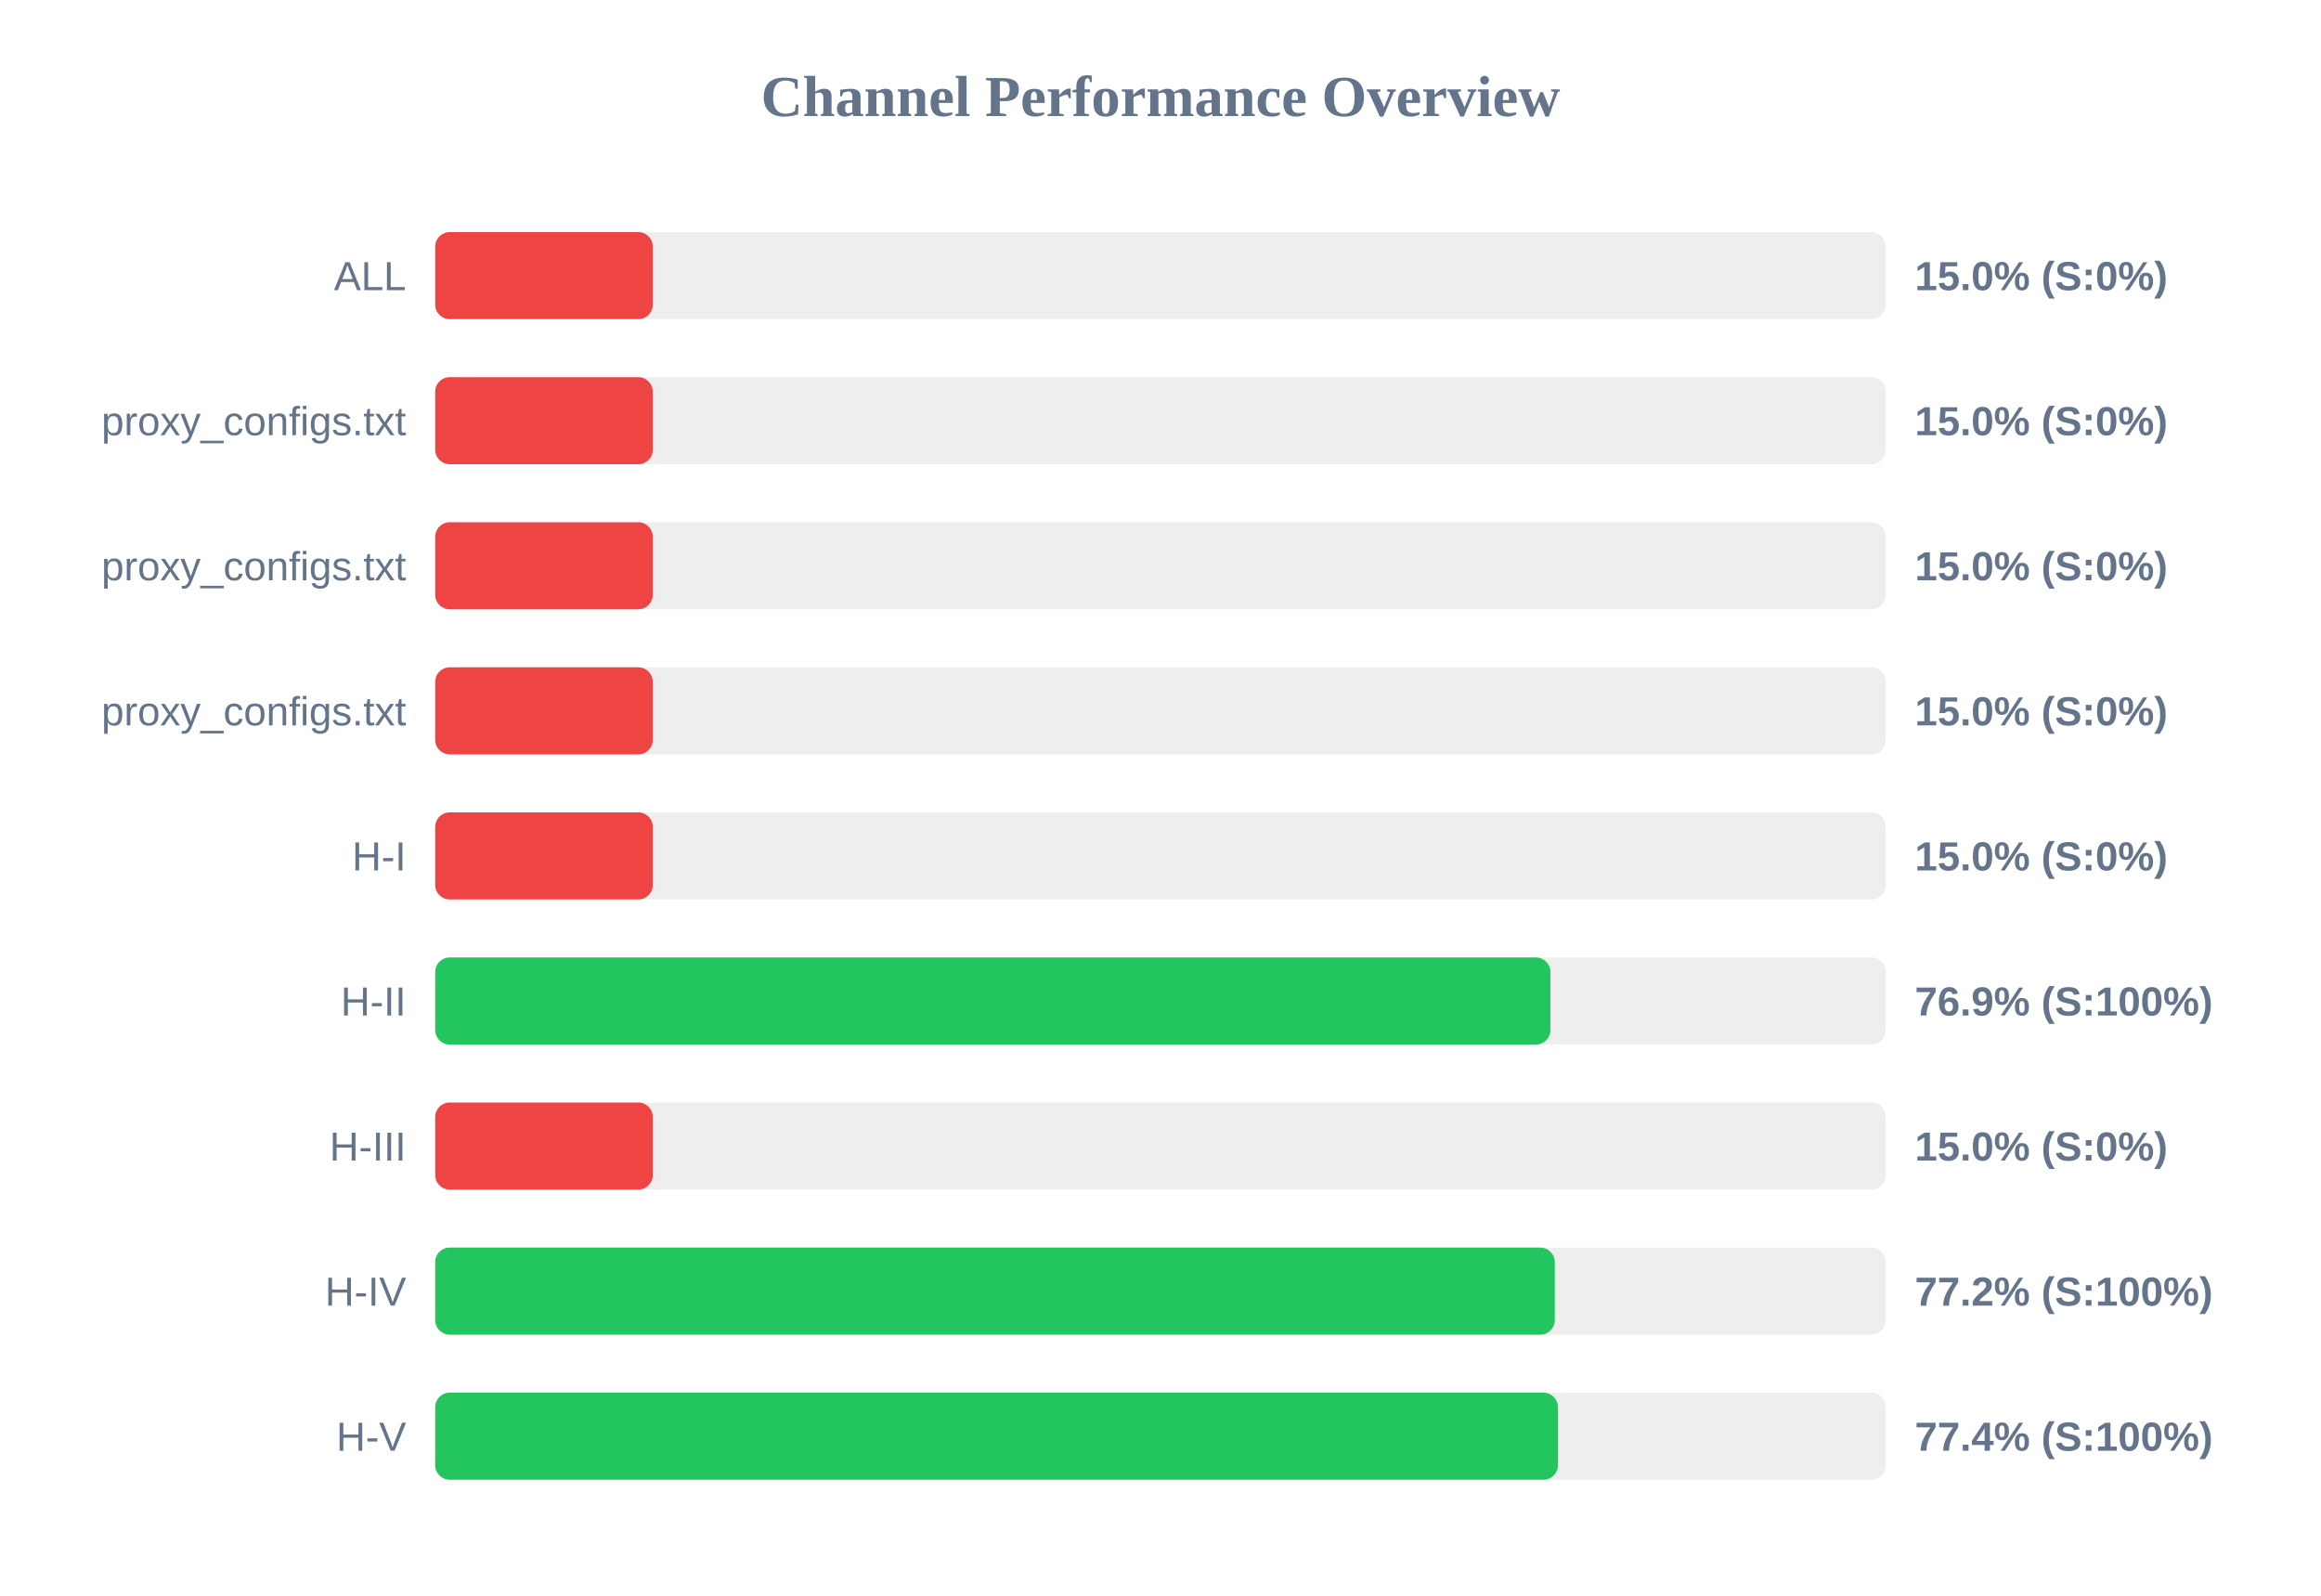
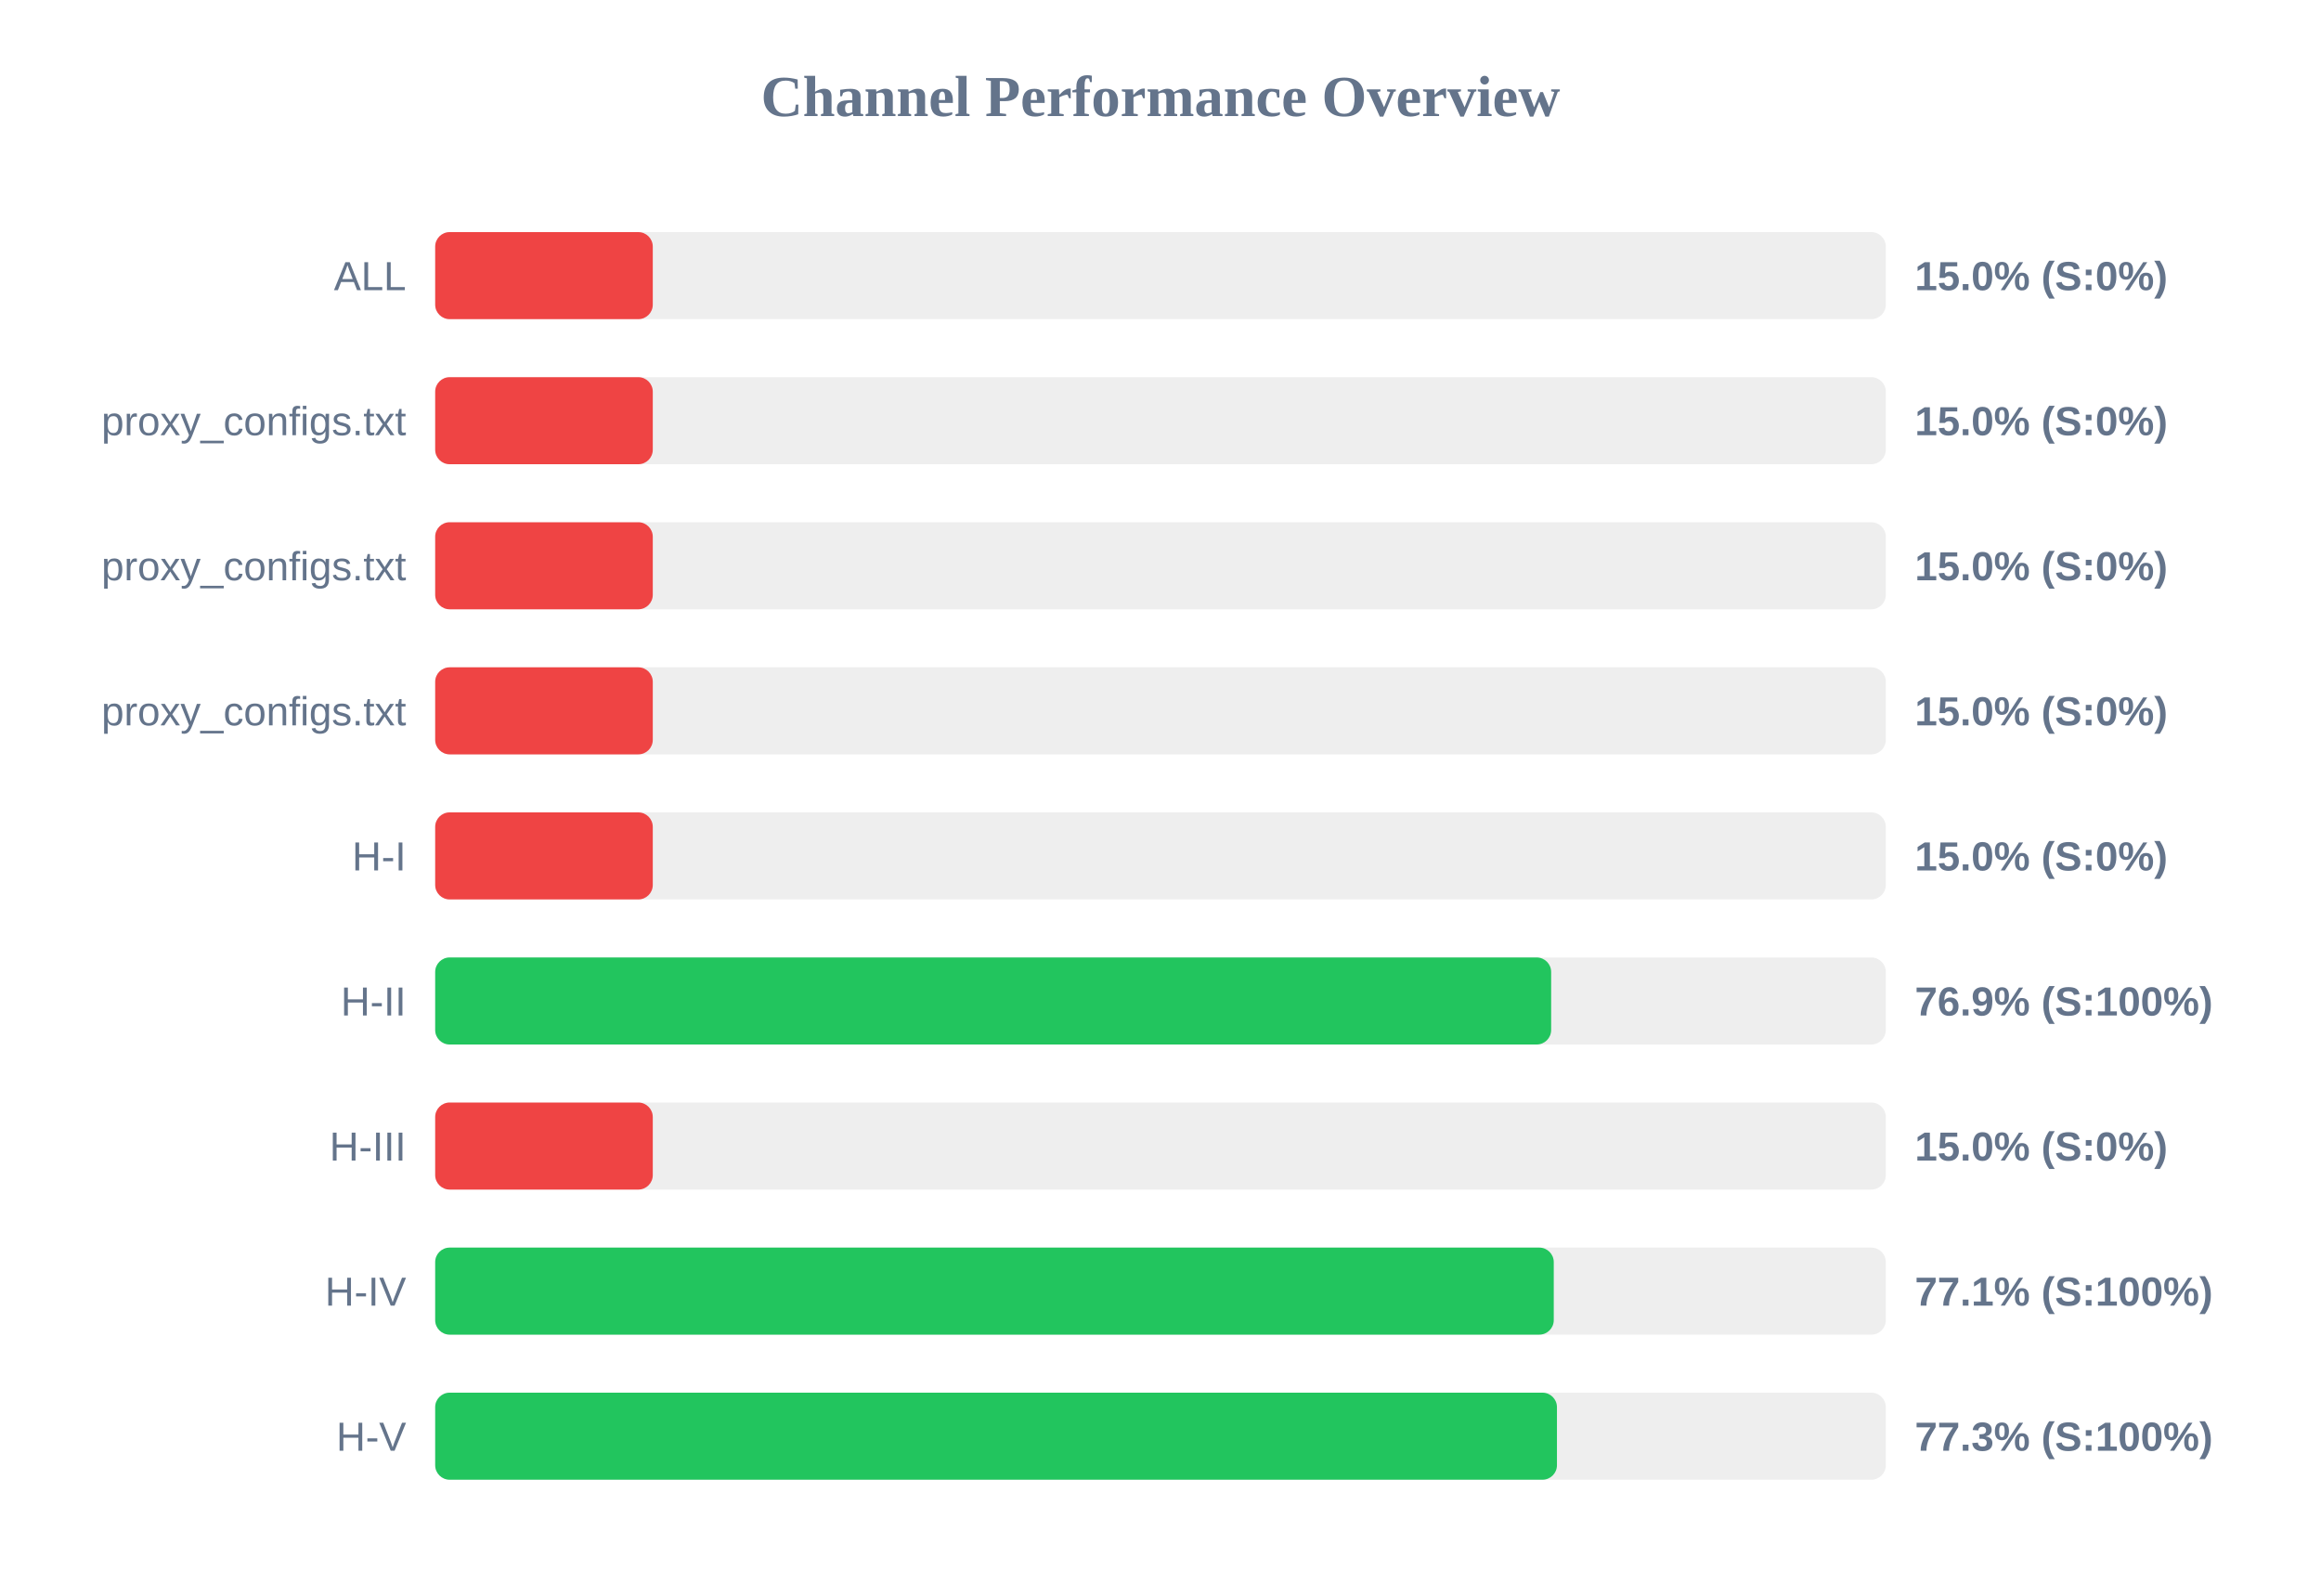
<svg xmlns="http://www.w3.org/2000/svg" width="800" height="550" version="1.1">
  <style>
        .row { font: 14px Arial; fill: #64748b; }
        .score { font: bold 14px Arial; fill: #64748b; }
    </style>
  <text x="400" y="40" text-anchor="middle" font-size="20px" font-weight="bold" fill="#64748b">Channel Performance Overview</text>
  <rect x="150" y="80" width="500" height="30" fill="#eee" rx="5" />
  <rect x="150" y="80" width="75.0" height="30" fill="#ef4444" rx="5" />
  <text x="140" y="100" text-anchor="end" class="row">ALL</text>
  <text x="660" y="100" text-anchor="start" class="score">15.0% (S:0%)</text>
  <rect x="150" y="130" width="500" height="30" fill="#eee" rx="5" />
  <rect x="150" y="130" width="75.0" height="30" fill="#ef4444" rx="5" />
  <text x="140" y="150" text-anchor="end" class="row">proxy_configs.txt</text>
  <text x="660" y="150" text-anchor="start" class="score">15.0% (S:0%)</text>
  <rect x="150" y="180" width="500" height="30" fill="#eee" rx="5" />
  <rect x="150" y="180" width="75.0" height="30" fill="#ef4444" rx="5" />
  <text x="140" y="200" text-anchor="end" class="row">proxy_configs.txt</text>
  <text x="660" y="200" text-anchor="start" class="score">15.0% (S:0%)</text>
  <rect x="150" y="230" width="500" height="30" fill="#eee" rx="5" />
  <rect x="150" y="230" width="75.0" height="30" fill="#ef4444" rx="5" />
  <text x="140" y="250" text-anchor="end" class="row">proxy_configs.txt</text>
  <text x="660" y="250" text-anchor="start" class="score">15.0% (S:0%)</text>
  <rect x="150" y="280" width="500" height="30" fill="#eee" rx="5" />
  <rect x="150" y="280" width="75.0" height="30" fill="#ef4444" rx="5" />
  <text x="140" y="300" text-anchor="end" class="row">H-I</text>
  <text x="660" y="300" text-anchor="start" class="score">15.0% (S:0%)</text>
  <rect x="150" y="330" width="500" height="30" fill="#eee" rx="5" />
-   <rect x="150" y="330" width="384.4" height="30" fill="#22c55e" rx="5" />
+   <rect x="150" y="330" width="384.65" height="30" fill="#22c55e" rx="5" />
  <text x="140" y="350" text-anchor="end" class="row">H-II</text>
  <text x="660" y="350" text-anchor="start" class="score">76.9% (S:100%)</text>
  <rect x="150" y="380" width="500" height="30" fill="#eee" rx="5" />
  <rect x="150" y="380" width="75.0" height="30" fill="#ef4444" rx="5" />
  <text x="140" y="400" text-anchor="end" class="row">H-III</text>
  <text x="660" y="400" text-anchor="start" class="score">15.0% (S:0%)</text>
  <rect x="150" y="430" width="500" height="30" fill="#eee" rx="5" />
-   <rect x="150" y="430" width="385.9" height="30" fill="#22c55e" rx="5" />
+   <rect x="150" y="430" width="385.55" height="30" fill="#22c55e" rx="5" />
  <text x="140" y="450" text-anchor="end" class="row">H-IV</text>
-   <text x="660" y="450" text-anchor="start" class="score">77.2% (S:100%)</text>
+   <text x="660" y="450" text-anchor="start" class="score">77.1% (S:100%)</text>
  <rect x="150" y="480" width="500" height="30" fill="#eee" rx="5" />
-   <rect x="150" y="480" width="387.0" height="30" fill="#22c55e" rx="5" />
+   <rect x="150" y="480" width="386.65" height="30" fill="#22c55e" rx="5" />
  <text x="140" y="500" text-anchor="end" class="row">H-V</text>
-   <text x="660" y="500" text-anchor="start" class="score">77.4% (S:100%)</text>
+   <text x="660" y="500" text-anchor="start" class="score">77.3% (S:100%)</text>
</svg>
